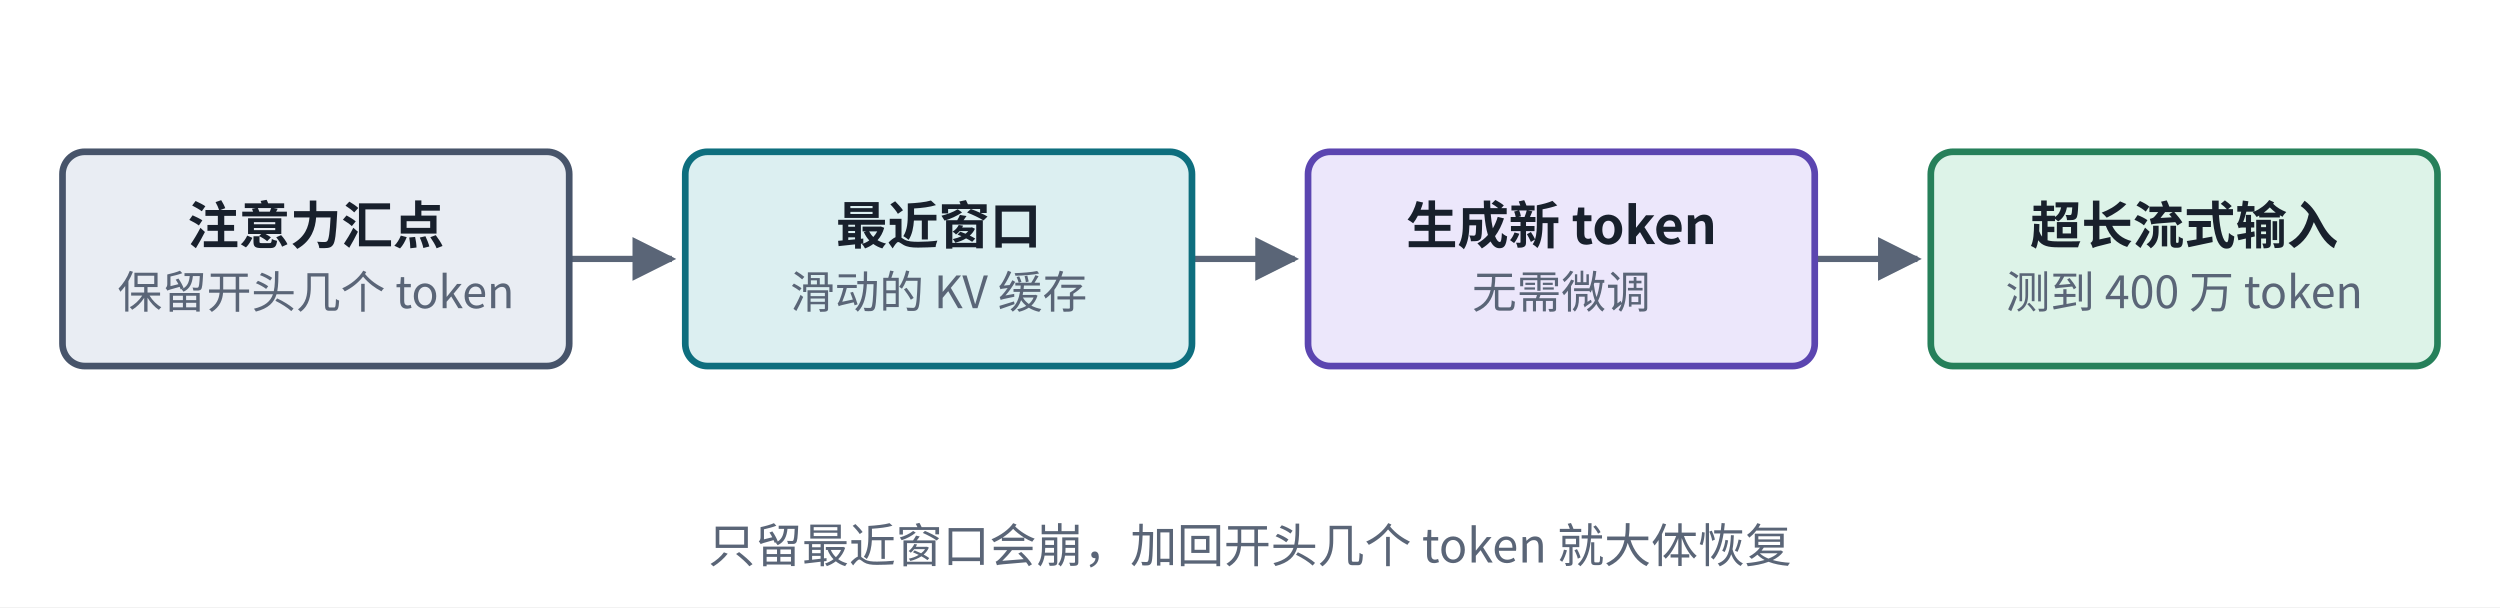
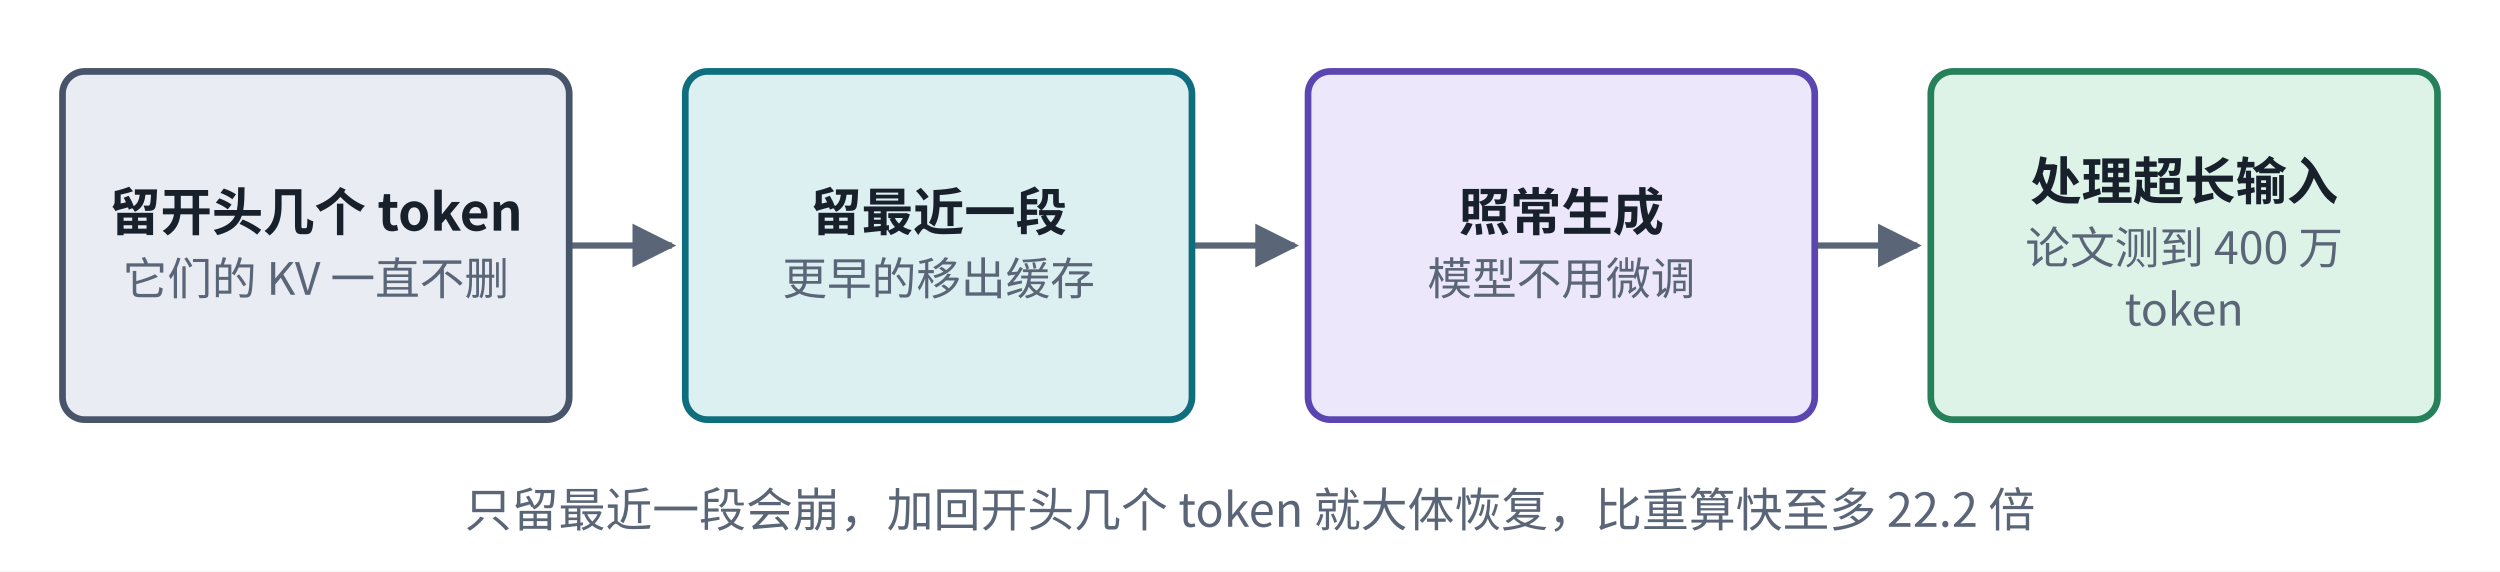
- <svg xmlns="http://www.w3.org/2000/svg" viewBox="0 0 560 136" width="560" height="136" role="img" aria-label="StreamingLLM 结构">
+ <svg xmlns="http://www.w3.org/2000/svg" viewBox="0 0 560 128" width="560" height="128" role="img" aria-label="StreamingLLM 结构">
  <defs>
    <marker id="ah-cardd2" viewBox="0 0 10 10" refX="9" refY="5" markerWidth="7" markerHeight="7" orient="auto-start-reverse">
      <path d="M0,0 L10,5 L0,10 z" fill="#5A6577" />
    </marker>
  </defs>
-   <rect x="0" y="0" width="560" height="136" fill="#ffffff" />
-   <path d="M127.5,58 L150.5,58" fill="none" stroke="#5A6577" stroke-width="1.4" marker-end="url(#ah-cardd2)" />
-   <path d="M267,58 L290,58" fill="none" stroke="#5A6577" stroke-width="1.4" marker-end="url(#ah-cardd2)" />
-   <path d="M406.5,58 L429.5,58" fill="none" stroke="#5A6577" stroke-width="1.4" marker-end="url(#ah-cardd2)" />
-   <rect x="14" y="34" width="113.5" height="48" rx="5" fill="#E9EDF3" stroke="#47546A" stroke-width="1.5" />
-   <rect x="153.5" y="34" width="113.5" height="48" rx="5" fill="#DCEFF1" stroke="#0E6E7E" stroke-width="1.5" />
-   <rect x="293" y="34" width="113.5" height="48" rx="5" fill="#ECE7FB" stroke="#5B45B0" stroke-width="1.5" />
-   <rect x="432.5" y="34" width="113.5" height="48" rx="5" fill="#DDF3E8" stroke="#26805A" stroke-width="1.5" />
-   <text x="70.75" y="54.665" text-anchor="middle" font-size="11.5" font-weight="600" fill="#18202C" font-family="PingFang SC, Noto Sans CJK SC, Microsoft YaHei, sans-serif">注意力汇点</text>
-   <text x="70.75" y="69.035" text-anchor="middle" font-size="10" font-weight="400" fill="#5A6577" font-family="PingFang SC, Noto Sans CJK SC, Microsoft YaHei, sans-serif">保留开头几个 token</text>
-   <text x="210.25" y="54.665" text-anchor="middle" font-size="11.5" font-weight="600" fill="#18202C" font-family="PingFang SC, Noto Sans CJK SC, Microsoft YaHei, sans-serif">最近窗口</text>
-   <text x="210.25" y="69.035" text-anchor="middle" font-size="10" font-weight="400" fill="#5A6577" font-family="PingFang SC, Noto Sans CJK SC, Microsoft YaHei, sans-serif">滑动的 KV 缓存</text>
-   <text x="349.75" y="54.665" text-anchor="middle" font-size="11.5" font-weight="600" fill="#18202C" font-family="PingFang SC, Noto Sans CJK SC, Microsoft YaHei, sans-serif">生成新 token</text>
-   <text x="349.75" y="69.035" text-anchor="middle" font-size="10" font-weight="400" fill="#5A6577" font-family="PingFang SC, Noto Sans CJK SC, Microsoft YaHei, sans-serif">无需微调</text>
-   <text x="489.25" y="54.665" text-anchor="middle" font-size="11.5" font-weight="600" fill="#18202C" font-family="PingFang SC, Noto Sans CJK SC, Microsoft YaHei, sans-serif">超长流式输入</text>
-   <text x="489.25" y="69.035" text-anchor="middle" font-size="10" font-weight="400" fill="#5A6577" font-family="PingFang SC, Noto Sans CJK SC, Microsoft YaHei, sans-serif">测到 400 万 token</text>
-   <text x="280" y="126" text-anchor="middle" font-size="10.5" font-weight="500" fill="#5A6577" font-family="PingFang SC, Noto Sans CJK SC, Microsoft YaHei, sans-serif">只留最近窗口会崩，加回开头几个 token 就大体恢复</text>
+   <rect x="0" y="0" width="560" height="128" fill="#ffffff" />
+   <path d="M127.5,55 L150.5,55" fill="none" stroke="#5A6577" stroke-width="1.4" marker-end="url(#ah-cardd2)" />
+   <path d="M267,55 L290,55" fill="none" stroke="#5A6577" stroke-width="1.4" marker-end="url(#ah-cardd2)" />
+   <path d="M406.5,55 L429.5,55" fill="none" stroke="#5A6577" stroke-width="1.4" marker-end="url(#ah-cardd2)" />
+   <rect x="14" y="16" width="113.5" height="78" rx="5" fill="#E9EDF3" stroke="#47546A" stroke-width="1.5" />
+   <rect x="153.5" y="16" width="113.5" height="78" rx="5" fill="#DCEFF1" stroke="#0E6E7E" stroke-width="1.5" />
+   <rect x="293" y="16" width="113.5" height="78" rx="5" fill="#ECE7FB" stroke="#5B45B0" stroke-width="1.5" />
+   <rect x="432.5" y="16" width="113.5" height="78" rx="5" fill="#DDF3E8" stroke="#26805A" stroke-width="1.5" />
+   <text x="70.75" y="51.665" text-anchor="middle" font-size="11.5" font-weight="600" fill="#18202C" font-family="PingFang SC, Noto Sans CJK SC, Microsoft YaHei, sans-serif">留开头几个 token</text>
+   <text x="70.75" y="66.035" text-anchor="middle" font-size="10" font-weight="400" fill="#5A6577" font-family="PingFang SC, Noto Sans CJK SC, Microsoft YaHei, sans-serif">它们的 KV 一直不删</text>
+   <text x="210.25" y="51.665" text-anchor="middle" font-size="11.5" font-weight="600" fill="#18202C" font-family="PingFang SC, Noto Sans CJK SC, Microsoft YaHei, sans-serif">留最近一段</text>
+   <text x="210.25" y="66.035" text-anchor="middle" font-size="10" font-weight="400" fill="#5A6577" font-family="PingFang SC, Noto Sans CJK SC, Microsoft YaHei, sans-serif">更早的移出缓存</text>
+   <text x="349.75" y="51.665" text-anchor="middle" font-size="11.5" font-weight="600" fill="#18202C" font-family="PingFang SC, Noto Sans CJK SC, Microsoft YaHei, sans-serif">照常生成</text>
+   <text x="349.75" y="66.035" text-anchor="middle" font-size="10" font-weight="400" fill="#5A6577" font-family="PingFang SC, Noto Sans CJK SC, Microsoft YaHei, sans-serif">模型不用微调</text>
+   <text x="489.25" y="44.765" text-anchor="middle" font-size="11.5" font-weight="600" fill="#18202C" font-family="PingFang SC, Noto Sans CJK SC, Microsoft YaHei, sans-serif">处理超长输入</text>
+   <text x="489.25" y="59.135" text-anchor="middle" font-size="10" font-weight="400" fill="#5A6577" font-family="PingFang SC, Noto Sans CJK SC, Microsoft YaHei, sans-serif">论文测到 400 万</text>
+   <text x="489.25" y="72.935" text-anchor="middle" font-size="10" font-weight="400" fill="#5A6577" font-family="PingFang SC, Noto Sans CJK SC, Microsoft YaHei, sans-serif">token</text>
+   <text x="280" y="118" text-anchor="middle" font-size="10.5" font-weight="500" fill="#5A6577" font-family="PingFang SC, Noto Sans CJK SC, Microsoft YaHei, sans-serif">只留最近一段会崩，加回开头几个 token 就大体恢复，比重算快至多 22.2 倍</text>
</svg>
